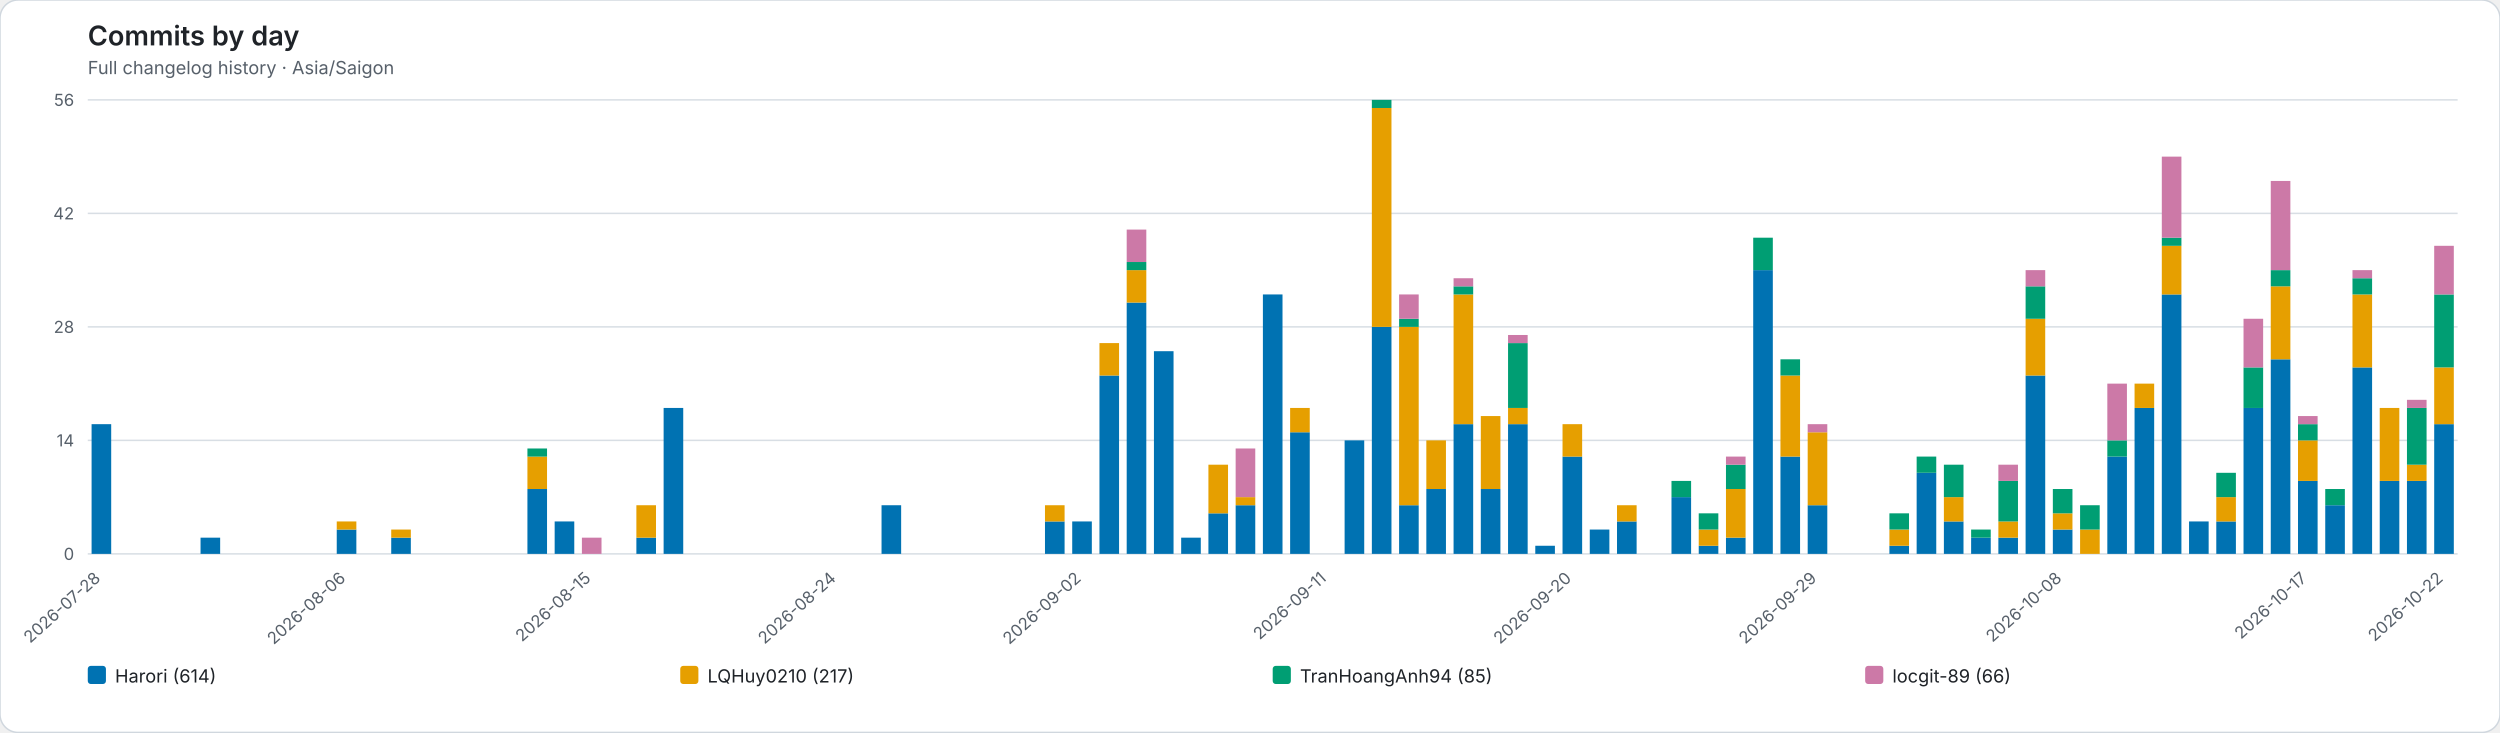
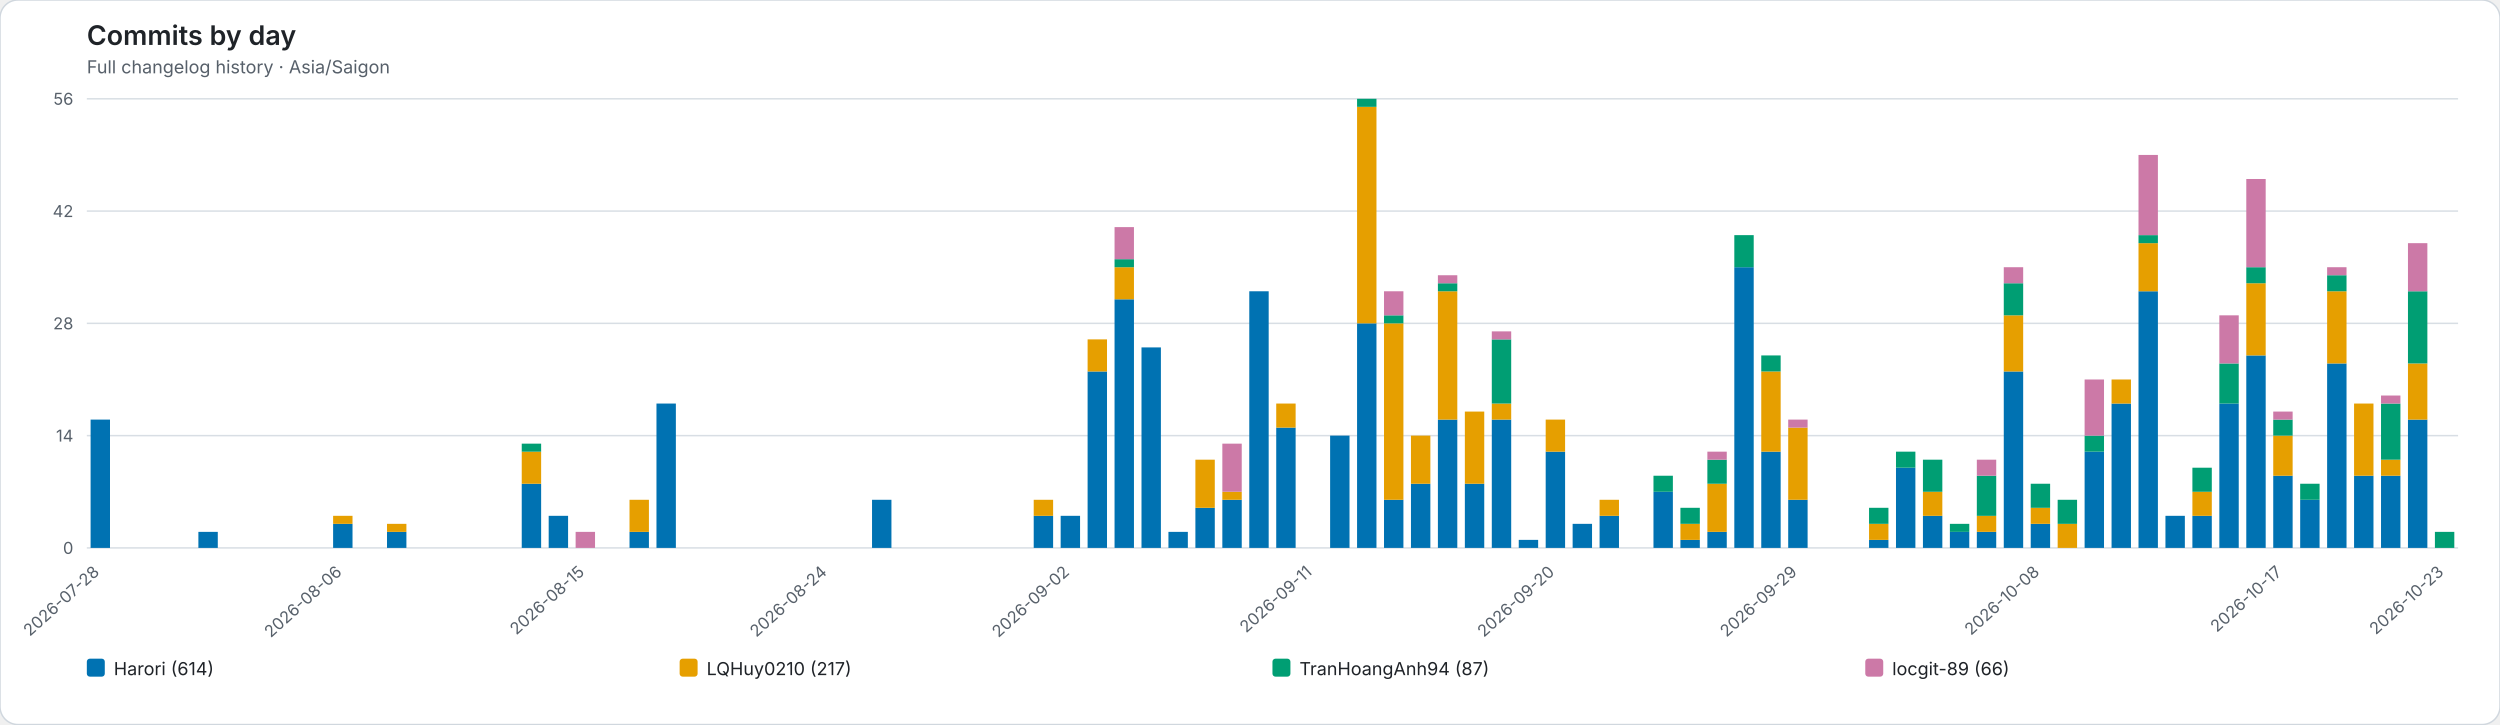
- <svg xmlns="http://www.w3.org/2000/svg" role="img" viewBox="0 0 1652 484">
-   <rect width="1652" height="484" rx="12" fill="#ffffff" stroke="#d0d7de" />
+ <svg xmlns="http://www.w3.org/2000/svg" role="img" viewBox="0 0 1670 484">
+   <rect width="1670" height="484" rx="12" fill="#ffffff" stroke="#d0d7de" />
  <style>text{font-family:system-ui,-apple-system,BlinkMacSystemFont,"Segoe UI",sans-serif}.axis{fill:#57606a;font-size:11px}.heading{fill:#1f2328;font-size:18px;font-weight:600}.subheading{fill:#57606a;font-size:12px}.grid{stroke:#d8dee4;stroke-width:1}.legend{fill:#1f2328;font-size:12px}</style>
  <text class="heading" x="58" y="30">Commits by day</text>
  <text class="subheading" x="58" y="49">Full changelog history · Asia/Saigon</text>
-   <line class="grid" x1="58" y1="366.00" x2="1624" y2="366.00" />
+   <line class="grid" x1="58" y1="366.00" x2="1642" y2="366.00" />
  <text class="axis" x="49" y="370.00" text-anchor="end">0</text>
-   <line class="grid" x1="58" y1="291.00" x2="1624" y2="291.00" />
+   <line class="grid" x1="58" y1="291.00" x2="1642" y2="291.00" />
  <text class="axis" x="49" y="295.00" text-anchor="end">14</text>
-   <line class="grid" x1="58" y1="216.00" x2="1624" y2="216.00" />
+   <line class="grid" x1="58" y1="216.00" x2="1642" y2="216.00" />
  <text class="axis" x="49" y="220.00" text-anchor="end">28</text>
-   <line class="grid" x1="58" y1="141.00" x2="1624" y2="141.00" />
+   <line class="grid" x1="58" y1="141.00" x2="1642" y2="141.00" />
  <text class="axis" x="49" y="145.00" text-anchor="end">42</text>
-   <line class="grid" x1="58" y1="66.00" x2="1624" y2="66.00" />
+   <line class="grid" x1="58" y1="66.00" x2="1642" y2="66.00" />
  <text class="axis" x="49" y="70.00" text-anchor="end">56</text>
  <g data-date="2026-07-28">
    <rect x="60.52" y="280.29" width="12.96" height="85.71" fill="#0072B2" />
  </g>
  <text class="axis" x="67.00" y="383" text-anchor="end" transform="rotate(-42 67.00 383)">2026-07-28</text>
  <g data-date="2026-07-29">
  </g>
  <g data-date="2026-07-30">
  </g>
  <g data-date="2026-07-31">
  </g>
  <g data-date="2026-08-01">
    <rect x="132.52" y="355.29" width="12.96" height="10.71" fill="#0072B2" />
  </g>
  <g data-date="2026-08-02">
  </g>
  <g data-date="2026-08-03">
  </g>
  <g data-date="2026-08-04">
  </g>
  <g data-date="2026-08-05">
  </g>
  <g data-date="2026-08-06">
    <rect x="222.52" y="349.93" width="12.96" height="16.07" fill="#0072B2" />
    <rect x="222.52" y="344.57" width="12.96" height="5.36" fill="#E69F00" />
  </g>
  <text class="axis" x="229.00" y="383" text-anchor="end" transform="rotate(-42 229.00 383)">2026-08-06</text>
  <g data-date="2026-08-07">
  </g>
  <g data-date="2026-08-08">
    <rect x="258.52" y="355.29" width="12.96" height="10.71" fill="#0072B2" />
    <rect x="258.52" y="349.93" width="12.96" height="5.36" fill="#E69F00" />
  </g>
  <g data-date="2026-08-09">
  </g>
  <g data-date="2026-08-10">
  </g>
  <g data-date="2026-08-11">
  </g>
  <g data-date="2026-08-12">
  </g>
  <g data-date="2026-08-13">
    <rect x="348.52" y="323.14" width="12.96" height="42.86" fill="#0072B2" />
    <rect x="348.52" y="301.71" width="12.96" height="21.43" fill="#E69F00" />
    <rect x="348.52" y="296.36" width="12.96" height="5.36" fill="#009E73" />
  </g>
  <g data-date="2026-08-14">
    <rect x="366.52" y="344.57" width="12.96" height="21.43" fill="#0072B2" />
  </g>
  <g data-date="2026-08-15">
    <rect x="384.52" y="355.29" width="12.96" height="10.71" fill="#CC79A7" />
  </g>
  <text class="axis" x="391.00" y="383" text-anchor="end" transform="rotate(-42 391.00 383)">2026-08-15</text>
  <g data-date="2026-08-16">
  </g>
  <g data-date="2026-08-17">
    <rect x="420.52" y="355.29" width="12.96" height="10.71" fill="#0072B2" />
    <rect x="420.52" y="333.86" width="12.96" height="21.43" fill="#E69F00" />
  </g>
  <g data-date="2026-08-18">
    <rect x="438.52" y="269.57" width="12.96" height="96.43" fill="#0072B2" />
  </g>
  <g data-date="2026-08-19">
  </g>
  <g data-date="2026-08-20">
  </g>
  <g data-date="2026-08-21">
  </g>
  <g data-date="2026-08-22">
  </g>
  <g data-date="2026-08-23">
  </g>
  <g data-date="2026-08-24">
  </g>
  <text class="axis" x="553.00" y="383" text-anchor="end" transform="rotate(-42 553.00 383)">2026-08-24</text>
  <g data-date="2026-08-25">
  </g>
  <g data-date="2026-08-26">
    <rect x="582.52" y="333.86" width="12.96" height="32.14" fill="#0072B2" />
  </g>
  <g data-date="2026-08-27">
  </g>
  <g data-date="2026-08-28">
  </g>
  <g data-date="2026-08-29">
  </g>
  <g data-date="2026-08-30">
  </g>
  <g data-date="2026-08-31">
  </g>
  <g data-date="2026-09-01">
    <rect x="690.52" y="344.57" width="12.96" height="21.43" fill="#0072B2" />
    <rect x="690.52" y="333.86" width="12.96" height="10.71" fill="#E69F00" />
  </g>
  <g data-date="2026-09-02">
    <rect x="708.52" y="344.57" width="12.96" height="21.43" fill="#0072B2" />
  </g>
  <text class="axis" x="715.00" y="383" text-anchor="end" transform="rotate(-42 715.00 383)">2026-09-02</text>
  <g data-date="2026-09-03">
    <rect x="726.52" y="248.14" width="12.96" height="117.86" fill="#0072B2" />
    <rect x="726.52" y="226.71" width="12.96" height="21.43" fill="#E69F00" />
  </g>
  <g data-date="2026-09-04">
    <rect x="744.52" y="199.93" width="12.96" height="166.07" fill="#0072B2" />
    <rect x="744.52" y="178.50" width="12.96" height="21.43" fill="#E69F00" />
    <rect x="744.52" y="173.14" width="12.96" height="5.36" fill="#009E73" />
    <rect x="744.52" y="151.71" width="12.96" height="21.43" fill="#CC79A7" />
  </g>
  <g data-date="2026-09-05">
    <rect x="762.52" y="232.07" width="12.96" height="133.93" fill="#0072B2" />
  </g>
  <g data-date="2026-09-06">
    <rect x="780.52" y="355.29" width="12.96" height="10.71" fill="#0072B2" />
  </g>
  <g data-date="2026-09-07">
    <rect x="798.52" y="339.21" width="12.96" height="26.79" fill="#0072B2" />
    <rect x="798.52" y="307.07" width="12.96" height="32.14" fill="#E69F00" />
  </g>
  <g data-date="2026-09-08">
    <rect x="816.52" y="333.86" width="12.96" height="32.14" fill="#0072B2" />
    <rect x="816.52" y="328.50" width="12.96" height="5.36" fill="#E69F00" />
    <rect x="816.52" y="296.36" width="12.96" height="32.14" fill="#CC79A7" />
  </g>
  <g data-date="2026-09-09">
    <rect x="834.52" y="194.57" width="12.96" height="171.43" fill="#0072B2" />
  </g>
  <g data-date="2026-09-10">
    <rect x="852.52" y="285.64" width="12.96" height="80.36" fill="#0072B2" />
    <rect x="852.52" y="269.57" width="12.96" height="16.07" fill="#E69F00" />
  </g>
  <g data-date="2026-09-11">
  </g>
  <text class="axis" x="877.00" y="383" text-anchor="end" transform="rotate(-42 877.00 383)">2026-09-11</text>
  <g data-date="2026-09-12">
    <rect x="888.52" y="291.00" width="12.96" height="75.00" fill="#0072B2" />
  </g>
  <g data-date="2026-09-13">
    <rect x="906.52" y="216.00" width="12.96" height="150.00" fill="#0072B2" />
    <rect x="906.52" y="71.36" width="12.96" height="144.64" fill="#E69F00" />
    <rect x="906.52" y="66.00" width="12.96" height="5.36" fill="#009E73" />
  </g>
  <g data-date="2026-09-14">
    <rect x="924.52" y="333.86" width="12.96" height="32.14" fill="#0072B2" />
    <rect x="924.52" y="216.00" width="12.96" height="117.86" fill="#E69F00" />
    <rect x="924.52" y="210.64" width="12.96" height="5.36" fill="#009E73" />
    <rect x="924.52" y="194.57" width="12.96" height="16.07" fill="#CC79A7" />
  </g>
  <g data-date="2026-09-15">
    <rect x="942.52" y="323.14" width="12.96" height="42.86" fill="#0072B2" />
    <rect x="942.52" y="291.00" width="12.96" height="32.14" fill="#E69F00" />
  </g>
  <g data-date="2026-09-16">
    <rect x="960.52" y="280.29" width="12.96" height="85.71" fill="#0072B2" />
    <rect x="960.52" y="194.57" width="12.96" height="85.71" fill="#E69F00" />
    <rect x="960.52" y="189.21" width="12.96" height="5.36" fill="#009E73" />
    <rect x="960.52" y="183.86" width="12.96" height="5.36" fill="#CC79A7" />
  </g>
  <g data-date="2026-09-17">
    <rect x="978.52" y="323.14" width="12.96" height="42.86" fill="#0072B2" />
    <rect x="978.52" y="274.93" width="12.96" height="48.21" fill="#E69F00" />
  </g>
  <g data-date="2026-09-18">
    <rect x="996.52" y="280.29" width="12.96" height="85.71" fill="#0072B2" />
    <rect x="996.52" y="269.57" width="12.96" height="10.71" fill="#E69F00" />
    <rect x="996.52" y="226.71" width="12.96" height="42.86" fill="#009E73" />
    <rect x="996.52" y="221.36" width="12.96" height="5.36" fill="#CC79A7" />
  </g>
  <g data-date="2026-09-19">
    <rect x="1014.52" y="360.64" width="12.96" height="5.36" fill="#0072B2" />
  </g>
  <g data-date="2026-09-20">
    <rect x="1032.52" y="301.71" width="12.96" height="64.29" fill="#0072B2" />
    <rect x="1032.52" y="280.29" width="12.96" height="21.43" fill="#E69F00" />
  </g>
  <text class="axis" x="1039.00" y="383" text-anchor="end" transform="rotate(-42 1039.00 383)">2026-09-20</text>
  <g data-date="2026-09-21">
    <rect x="1050.52" y="349.93" width="12.96" height="16.07" fill="#0072B2" />
  </g>
  <g data-date="2026-09-22">
    <rect x="1068.52" y="344.57" width="12.96" height="21.43" fill="#0072B2" />
    <rect x="1068.52" y="333.86" width="12.96" height="10.71" fill="#E69F00" />
  </g>
  <g data-date="2026-09-23">
  </g>
  <g data-date="2026-09-24">
    <rect x="1104.52" y="328.50" width="12.96" height="37.50" fill="#0072B2" />
    <rect x="1104.52" y="317.79" width="12.96" height="10.71" fill="#009E73" />
  </g>
  <g data-date="2026-09-25">
    <rect x="1122.52" y="360.64" width="12.96" height="5.36" fill="#0072B2" />
    <rect x="1122.52" y="349.93" width="12.96" height="10.71" fill="#E69F00" />
    <rect x="1122.52" y="339.21" width="12.96" height="10.71" fill="#009E73" />
  </g>
  <g data-date="2026-09-26">
    <rect x="1140.52" y="355.29" width="12.96" height="10.71" fill="#0072B2" />
    <rect x="1140.52" y="323.14" width="12.96" height="32.14" fill="#E69F00" />
    <rect x="1140.52" y="307.07" width="12.96" height="16.07" fill="#009E73" />
    <rect x="1140.52" y="301.71" width="12.96" height="5.36" fill="#CC79A7" />
  </g>
  <g data-date="2026-09-27">
    <rect x="1158.52" y="178.50" width="12.96" height="187.50" fill="#0072B2" />
    <rect x="1158.52" y="157.07" width="12.96" height="21.43" fill="#009E73" />
  </g>
  <g data-date="2026-09-28">
    <rect x="1176.52" y="301.71" width="12.96" height="64.29" fill="#0072B2" />
    <rect x="1176.52" y="248.14" width="12.96" height="53.57" fill="#E69F00" />
    <rect x="1176.52" y="237.43" width="12.96" height="10.71" fill="#009E73" />
  </g>
  <g data-date="2026-09-29">
    <rect x="1194.52" y="333.86" width="12.96" height="32.14" fill="#0072B2" />
    <rect x="1194.52" y="285.64" width="12.96" height="48.21" fill="#E69F00" />
    <rect x="1194.52" y="280.29" width="12.96" height="5.36" fill="#CC79A7" />
  </g>
  <text class="axis" x="1201.00" y="383" text-anchor="end" transform="rotate(-42 1201.00 383)">2026-09-29</text>
  <g data-date="2026-09-30">
  </g>
  <g data-date="2026-10-01">
  </g>
  <g data-date="2026-10-02">
    <rect x="1248.52" y="360.64" width="12.96" height="5.36" fill="#0072B2" />
    <rect x="1248.52" y="349.93" width="12.96" height="10.71" fill="#E69F00" />
    <rect x="1248.52" y="339.21" width="12.96" height="10.71" fill="#009E73" />
  </g>
  <g data-date="2026-10-03">
    <rect x="1266.52" y="312.43" width="12.96" height="53.57" fill="#0072B2" />
    <rect x="1266.52" y="301.71" width="12.96" height="10.71" fill="#009E73" />
  </g>
  <g data-date="2026-10-04">
    <rect x="1284.52" y="344.57" width="12.96" height="21.43" fill="#0072B2" />
    <rect x="1284.52" y="328.50" width="12.96" height="16.07" fill="#E69F00" />
    <rect x="1284.52" y="307.07" width="12.96" height="21.43" fill="#009E73" />
  </g>
  <g data-date="2026-10-05">
    <rect x="1302.52" y="355.29" width="12.96" height="10.71" fill="#0072B2" />
    <rect x="1302.52" y="349.93" width="12.96" height="5.36" fill="#009E73" />
  </g>
  <g data-date="2026-10-06">
    <rect x="1320.52" y="355.29" width="12.96" height="10.71" fill="#0072B2" />
    <rect x="1320.52" y="344.57" width="12.96" height="10.71" fill="#E69F00" />
    <rect x="1320.52" y="317.79" width="12.96" height="26.79" fill="#009E73" />
    <rect x="1320.52" y="307.07" width="12.96" height="10.71" fill="#CC79A7" />
  </g>
  <g data-date="2026-10-07">
    <rect x="1338.52" y="248.14" width="12.96" height="117.86" fill="#0072B2" />
    <rect x="1338.52" y="210.64" width="12.96" height="37.50" fill="#E69F00" />
    <rect x="1338.52" y="189.21" width="12.96" height="21.43" fill="#009E73" />
    <rect x="1338.52" y="178.50" width="12.96" height="10.71" fill="#CC79A7" />
  </g>
  <g data-date="2026-10-08">
    <rect x="1356.52" y="349.93" width="12.96" height="16.07" fill="#0072B2" />
    <rect x="1356.52" y="339.21" width="12.96" height="10.71" fill="#E69F00" />
    <rect x="1356.52" y="323.14" width="12.96" height="16.07" fill="#009E73" />
  </g>
  <text class="axis" x="1363.00" y="383" text-anchor="end" transform="rotate(-42 1363.00 383)">2026-10-08</text>
  <g data-date="2026-10-09">
    <rect x="1374.52" y="349.93" width="12.96" height="16.07" fill="#E69F00" />
    <rect x="1374.52" y="333.86" width="12.96" height="16.07" fill="#009E73" />
  </g>
  <g data-date="2026-10-10">
    <rect x="1392.52" y="301.71" width="12.96" height="64.29" fill="#0072B2" />
    <rect x="1392.52" y="291.00" width="12.96" height="10.71" fill="#009E73" />
    <rect x="1392.52" y="253.50" width="12.96" height="37.50" fill="#CC79A7" />
  </g>
  <g data-date="2026-10-11">
    <rect x="1410.52" y="269.57" width="12.96" height="96.43" fill="#0072B2" />
    <rect x="1410.52" y="253.50" width="12.96" height="16.07" fill="#E69F00" />
  </g>
  <g data-date="2026-10-12">
    <rect x="1428.52" y="194.57" width="12.96" height="171.43" fill="#0072B2" />
    <rect x="1428.52" y="162.43" width="12.96" height="32.14" fill="#E69F00" />
    <rect x="1428.52" y="157.07" width="12.96" height="5.36" fill="#009E73" />
    <rect x="1428.52" y="103.50" width="12.96" height="53.57" fill="#CC79A7" />
  </g>
  <g data-date="2026-10-13">
    <rect x="1446.52" y="344.57" width="12.96" height="21.43" fill="#0072B2" />
  </g>
  <g data-date="2026-10-14">
    <rect x="1464.52" y="344.57" width="12.96" height="21.43" fill="#0072B2" />
    <rect x="1464.52" y="328.50" width="12.96" height="16.07" fill="#E69F00" />
    <rect x="1464.52" y="312.43" width="12.96" height="16.07" fill="#009E73" />
  </g>
  <g data-date="2026-10-15">
    <rect x="1482.52" y="269.57" width="12.96" height="96.43" fill="#0072B2" />
    <rect x="1482.52" y="242.79" width="12.96" height="26.79" fill="#009E73" />
    <rect x="1482.52" y="210.64" width="12.96" height="32.14" fill="#CC79A7" />
  </g>
  <g data-date="2026-10-16">
    <rect x="1500.52" y="237.43" width="12.96" height="128.57" fill="#0072B2" />
    <rect x="1500.52" y="189.21" width="12.96" height="48.21" fill="#E69F00" />
    <rect x="1500.52" y="178.50" width="12.96" height="10.71" fill="#009E73" />
    <rect x="1500.52" y="119.57" width="12.96" height="58.93" fill="#CC79A7" />
  </g>
  <g data-date="2026-10-17">
    <rect x="1518.52" y="317.79" width="12.96" height="48.21" fill="#0072B2" />
    <rect x="1518.52" y="291.00" width="12.96" height="26.79" fill="#E69F00" />
    <rect x="1518.52" y="280.29" width="12.96" height="10.71" fill="#009E73" />
    <rect x="1518.52" y="274.93" width="12.96" height="5.36" fill="#CC79A7" />
  </g>
  <text class="axis" x="1525.00" y="383" text-anchor="end" transform="rotate(-42 1525.00 383)">2026-10-17</text>
  <g data-date="2026-10-18">
    <rect x="1536.52" y="333.86" width="12.96" height="32.14" fill="#0072B2" />
    <rect x="1536.52" y="323.14" width="12.96" height="10.71" fill="#009E73" />
  </g>
  <g data-date="2026-10-19">
    <rect x="1554.52" y="242.79" width="12.96" height="123.21" fill="#0072B2" />
    <rect x="1554.52" y="194.57" width="12.96" height="48.21" fill="#E69F00" />
    <rect x="1554.52" y="183.86" width="12.96" height="10.71" fill="#009E73" />
    <rect x="1554.52" y="178.50" width="12.96" height="5.36" fill="#CC79A7" />
  </g>
  <g data-date="2026-10-20">
    <rect x="1572.52" y="317.79" width="12.96" height="48.21" fill="#0072B2" />
    <rect x="1572.52" y="269.57" width="12.96" height="48.21" fill="#E69F00" />
  </g>
  <g data-date="2026-10-21">
    <rect x="1590.52" y="317.79" width="12.96" height="48.21" fill="#0072B2" />
    <rect x="1590.52" y="307.07" width="12.96" height="10.71" fill="#E69F00" />
    <rect x="1590.52" y="269.57" width="12.96" height="37.50" fill="#009E73" />
    <rect x="1590.52" y="264.21" width="12.96" height="5.36" fill="#CC79A7" />
  </g>
  <g data-date="2026-10-22">
    <rect x="1608.52" y="280.29" width="12.96" height="85.71" fill="#0072B2" />
    <rect x="1608.52" y="242.79" width="12.96" height="37.50" fill="#E69F00" />
    <rect x="1608.52" y="194.57" width="12.96" height="48.21" fill="#009E73" />
    <rect x="1608.52" y="162.43" width="12.96" height="32.14" fill="#CC79A7" />
  </g>
-   <text class="axis" x="1615.00" y="383" text-anchor="end" transform="rotate(-42 1615.00 383)">2026-10-22</text>
+   <g data-date="2026-10-23">
+     <rect x="1626.52" y="355.29" width="12.96" height="10.71" fill="#009E73" />
+   </g>
+   <text class="axis" x="1633.00" y="383" text-anchor="end" transform="rotate(-42 1633.00 383)">2026-10-23</text>
  <rect x="58.00" y="440" width="12" height="12" rx="2" fill="#0072B2" />
  <text class="legend" x="76.00" y="451">Harori (614)</text>
-   <rect x="449.50" y="440" width="12" height="12" rx="2" fill="#E69F00" />
-   <text class="legend" x="467.50" y="451">LQHuy0210 (217)</text>
-   <rect x="841.00" y="440" width="12" height="12" rx="2" fill="#009E73" />
-   <text class="legend" x="859.00" y="451">TranHoangAnh94 (85)</text>
-   <rect x="1232.50" y="440" width="12" height="12" rx="2" fill="#CC79A7" />
-   <text class="legend" x="1250.50" y="451">locgit-89 (66)</text>
+   <rect x="454.00" y="440" width="12" height="12" rx="2" fill="#E69F00" />
+   <text class="legend" x="472.00" y="451">LQHuy0210 (217)</text>
+   <rect x="850.00" y="440" width="12" height="12" rx="2" fill="#009E73" />
+   <text class="legend" x="868.00" y="451">TranHoangAnh94 (87)</text>
+   <rect x="1246.00" y="440" width="12" height="12" rx="2" fill="#CC79A7" />
+   <text class="legend" x="1264.00" y="451">locgit-89 (66)</text>
</svg>
